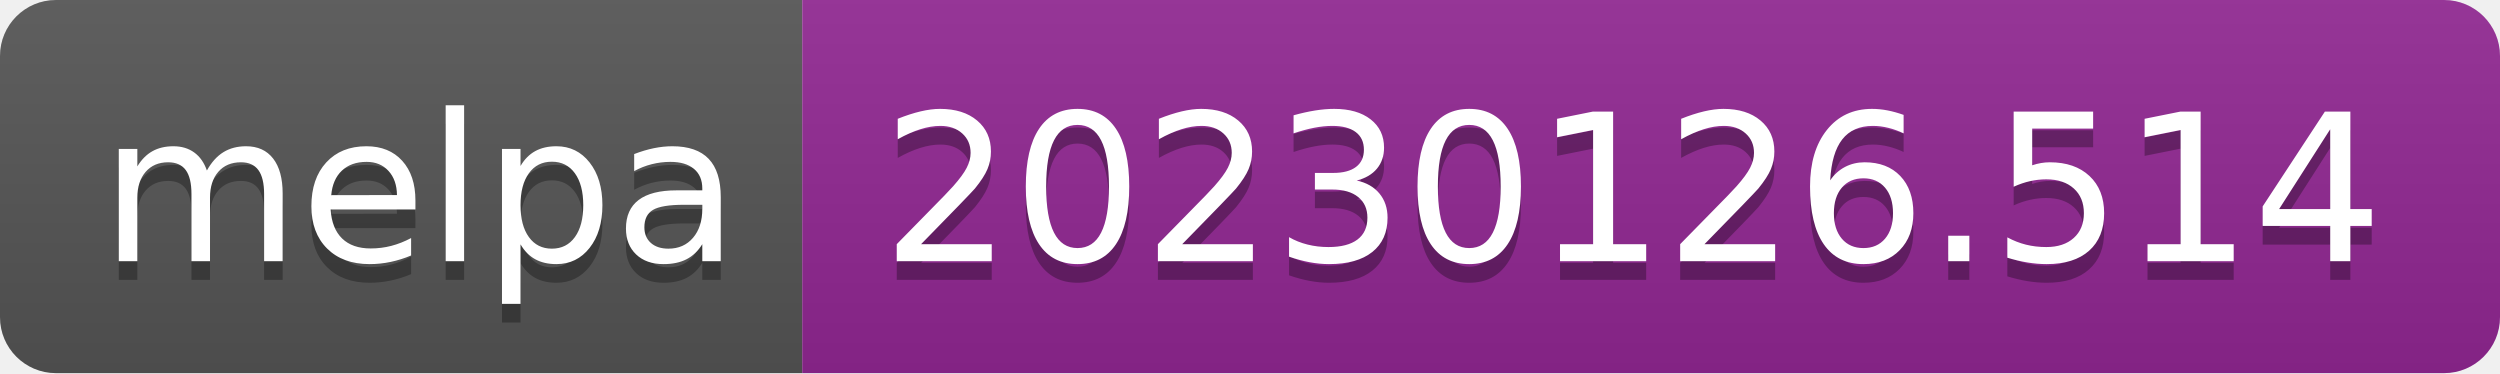
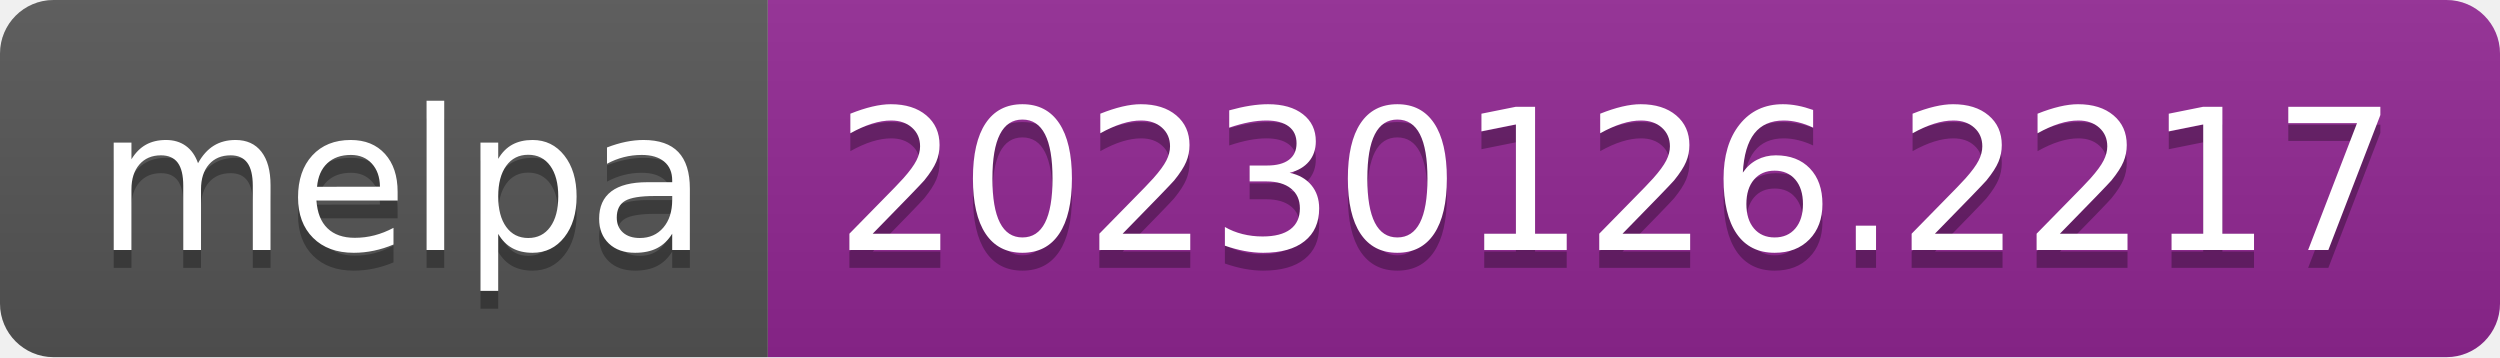
- <svg xmlns="http://www.w3.org/2000/svg" width="134" height="20" role="img" aria-label="melpa: 20230126.514">
+ <svg xmlns="http://www.w3.org/2000/svg" width="140" height="20" role="img" aria-label="melpa: 20230126.2217">
  <linearGradient id="s" x2="0" y2="100%">
    <stop offset="0" stop-color="#bbb" stop-opacity=".1" />
    <stop offset="1" stop-opacity=".1" />
  </linearGradient>
  <clipPath id="r">
-     <rect width="134" height="20" rx="3" fill="#fff" />
+     <rect width="140" height="20" rx="3" fill="#fff" />
  </clipPath>
  <g clip-path="url(#r)">
    <rect width="43" height="20" fill="#555" />
-     <rect x="43" width="91" height="20" fill="#922793" />
-     <rect width="134" height="20" fill="url(#s)" />
+     <rect x="43" width="97" height="20" fill="#922793" />
+     <rect width="140" height="20" fill="url(#s)" />
  </g>
  <g fill="#fff" text-anchor="middle" font-family="Verdana,Geneva,DejaVu Sans,sans-serif" text-rendering="geometricPrecision" font-size="110">
    <text aria-hidden="true" x="225" y="150" fill="#010101" fill-opacity=".3" transform="scale(.1)" textLength="330">melpa</text>
    <text x="225" y="140" transform="scale(.1)" fill="#fff" textLength="330">melpa</text>
-     <text aria-hidden="true" x="875" y="150" fill="#010101" fill-opacity=".3" transform="scale(.1)" textLength="810">20230126.514</text>
-     <text x="875" y="140" transform="scale(.1)" fill="#fff" textLength="810">20230126.514</text>
+     <text aria-hidden="true" x="905" y="150" fill="#010101" fill-opacity=".3" transform="scale(.1)" textLength="870">20230126.2217</text>
+     <text x="905" y="140" transform="scale(.1)" fill="#fff" textLength="870">20230126.2217</text>
  </g>
</svg>
